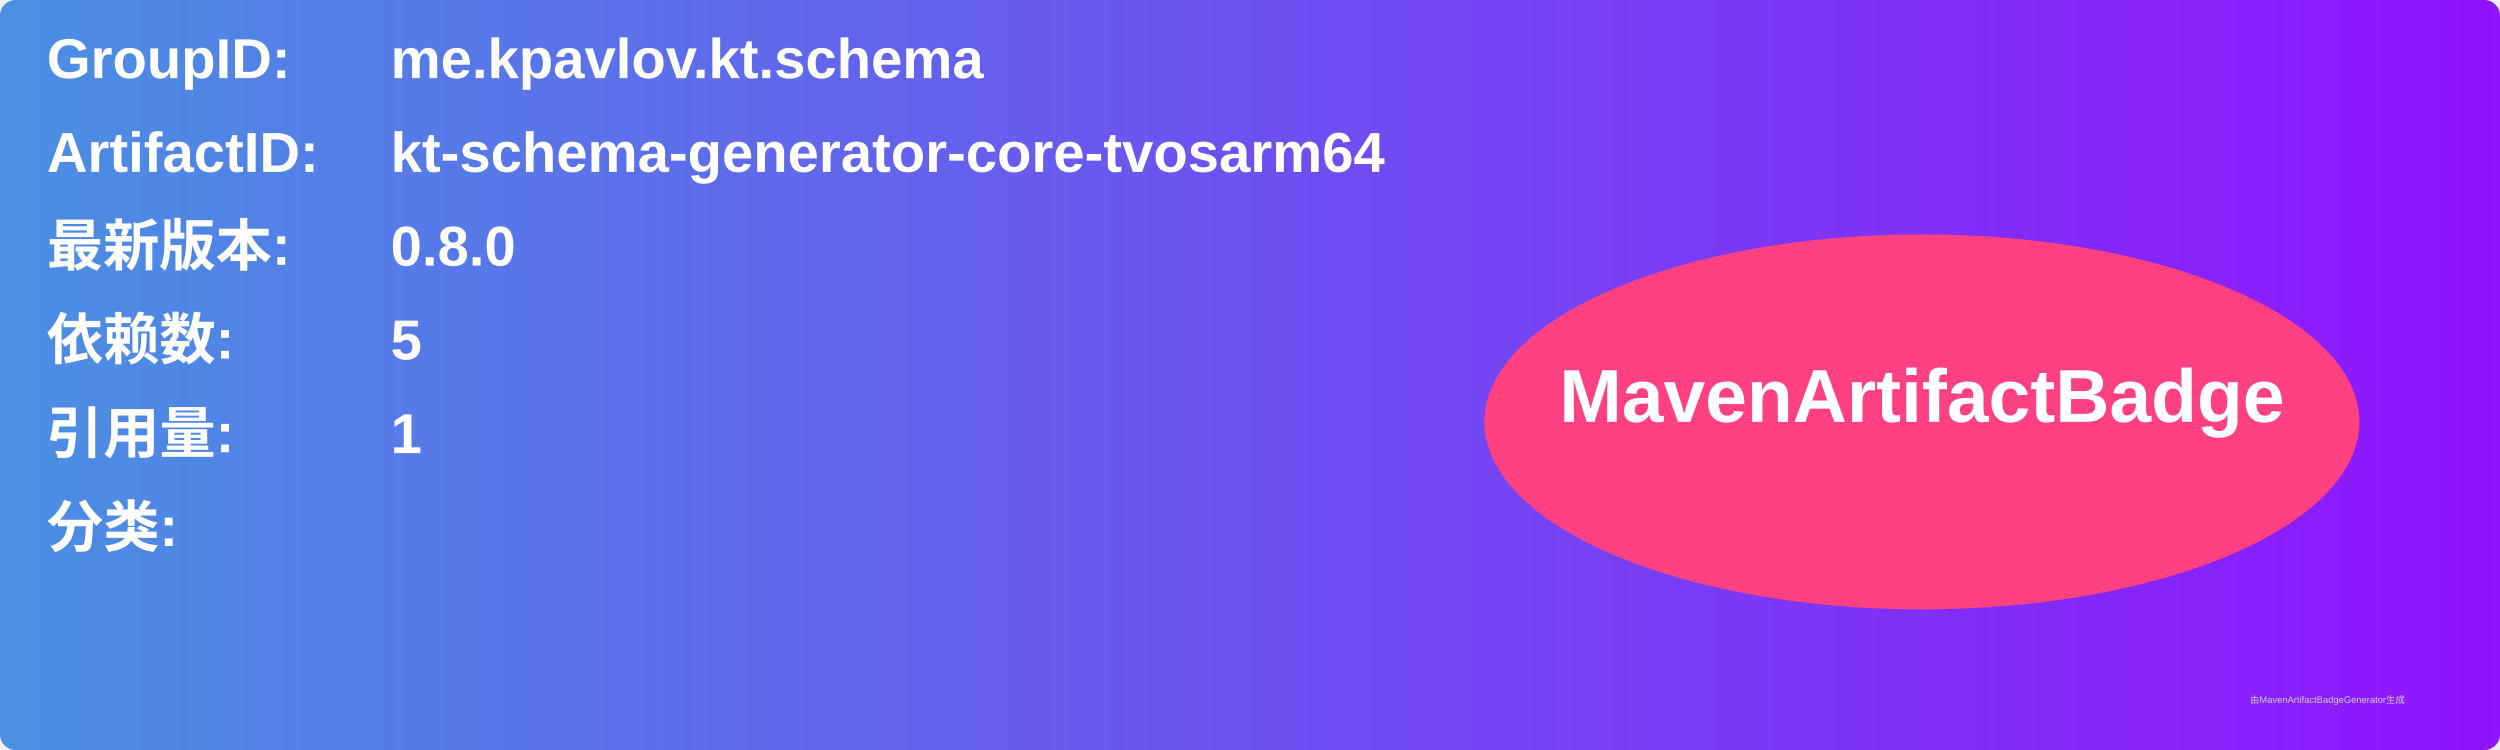
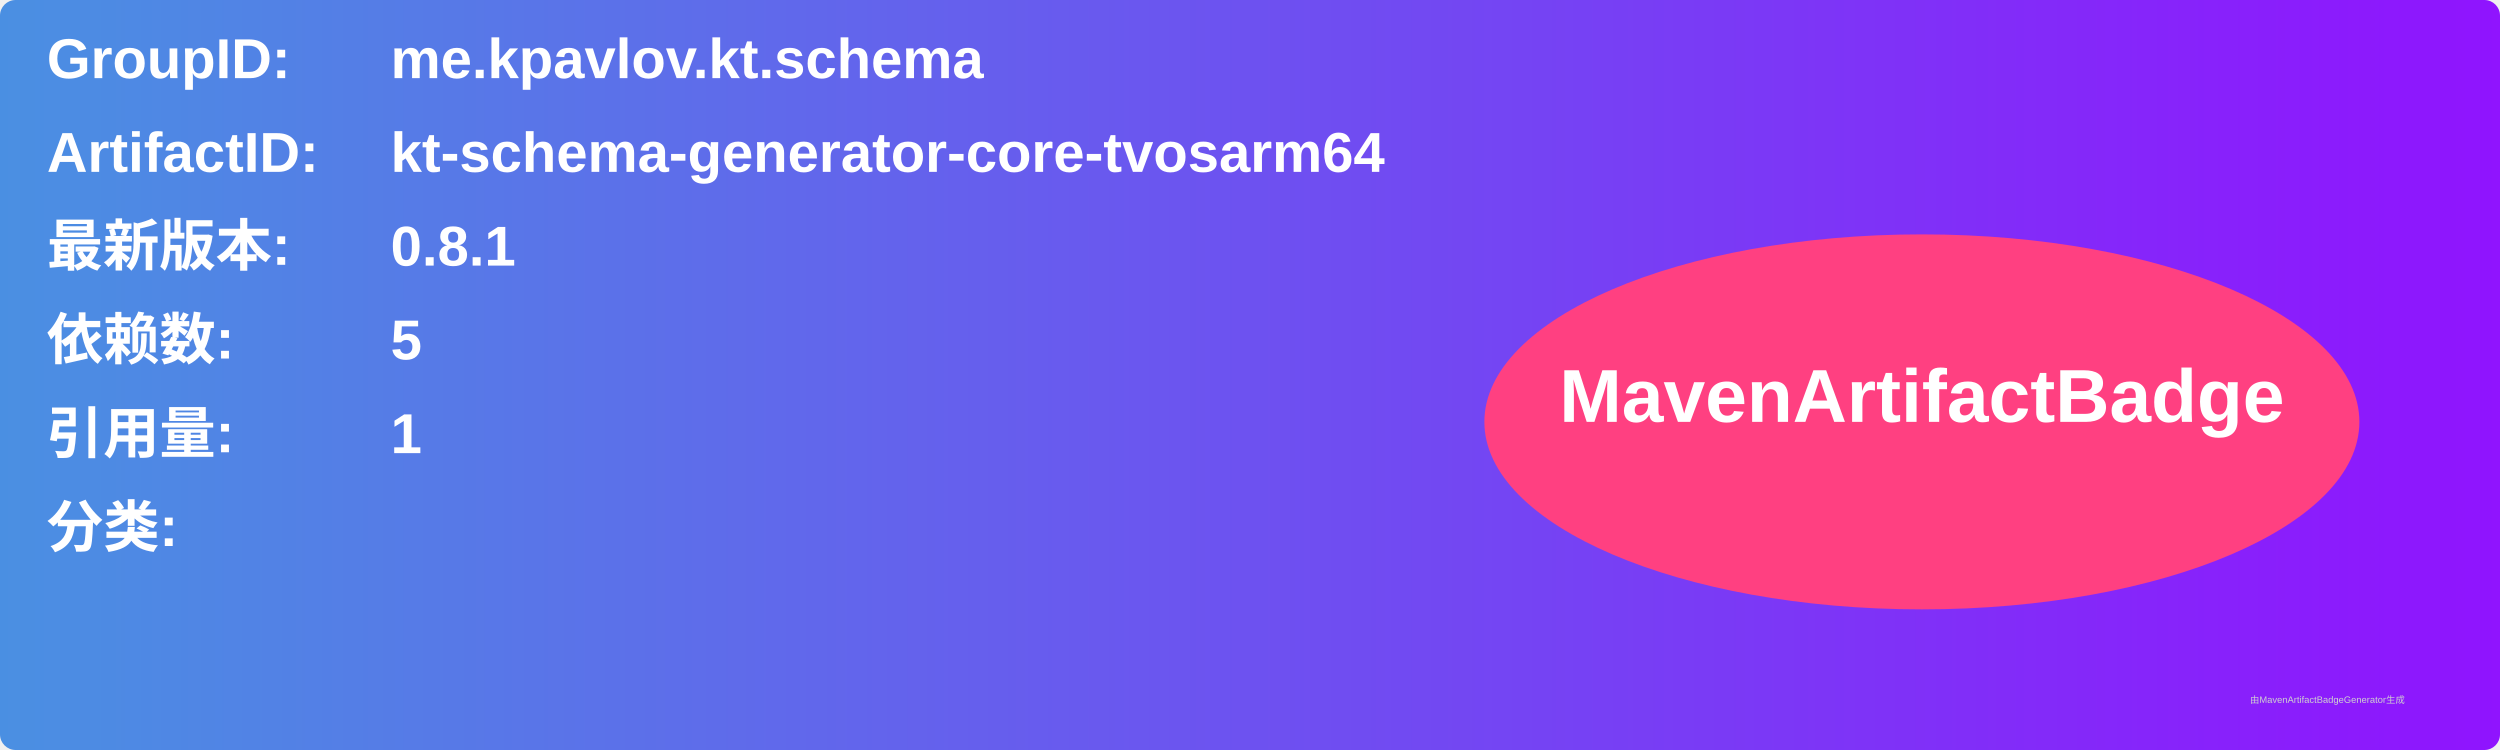
<svg xmlns="http://www.w3.org/2000/svg" width="800" height="240" viewBox="0 0 800 240">
  <linearGradient id="grad" x1="0%" y1="0%" x2="100%" y2="0%">
    <stop offset="0%" stop-color="#4a90e2" />
    <stop offset="100%" stop-color="#9013fe" />
  </linearGradient>
  <rect width="100%" height="100%" rx="5" ry="5" fill="url(#grad)" />
  <g transform="translate(15, 15)">
    <text x="0" y="10" font-family="Arial" font-size="18" fill="white" font-weight="bold" width="260">GroupID:</text>
    <text x="110" y="10" font-family="Arial" font-size="18" fill="white" font-weight="bold" width="460">me.kpavlov.kt.schema</text>
    <text x="0" y="40" font-family="Arial" font-size="18" fill="white" font-weight="bold" width="260">ArtifactID:</text>
    <text x="110" y="40" font-family="Arial" font-size="18" fill="white" font-weight="bold" width="460">kt-schema-generator-core-tvosarm64</text>
    <text x="0" y="70" font-family="Arial" font-size="18" fill="white" font-weight="bold">最新版本:</text>
    <text x="110" y="70" font-family="Arial" font-size="18" fill="white" font-weight="bold">
-       <tspan font-weight="bold">0.8.0</tspan>
+       <tspan font-weight="bold">0.8.1</tspan>
    </text>
    <text x="0" y="100" font-family="Arial" font-size="18" fill="white" font-weight="bold">依赖数: </text>
    <text x="110" y="100" font-family="Arial" font-size="18" fill="white">
      <tspan font-weight="bold">5</tspan>
    </text>
    <text x="0" y="130" font-family="Arial" font-size="18" fill="white" font-weight="bold">引用量: </text>
    <text x="110" y="130" font-family="Arial" font-size="18" fill="white">
      <tspan font-weight="bold">1</tspan>
    </text>
    <text x="0" y="160" font-family="Arial" font-size="18" fill="white" font-weight="bold">分类:</text>
    <text x="10" y="190" font-family="Arial" font-size="10" fill="white">
      <tspan font-weight="bold" />
    </text>
    <ellipse cx="600" cy="120" rx="140" ry="60" fill="#ff4081" />
    <text x="600" y="120" text-anchor="middle" font-family="Arial" font-size="24" fill="white" font-weight="bold">MavenArtifactBadge</text>
  </g>
  <text x="720" y="225" font-family="Arial" font-size="3" fill="#d0d0d0">由MavenArtifactBadgeGenerator生成</text>
</svg>
